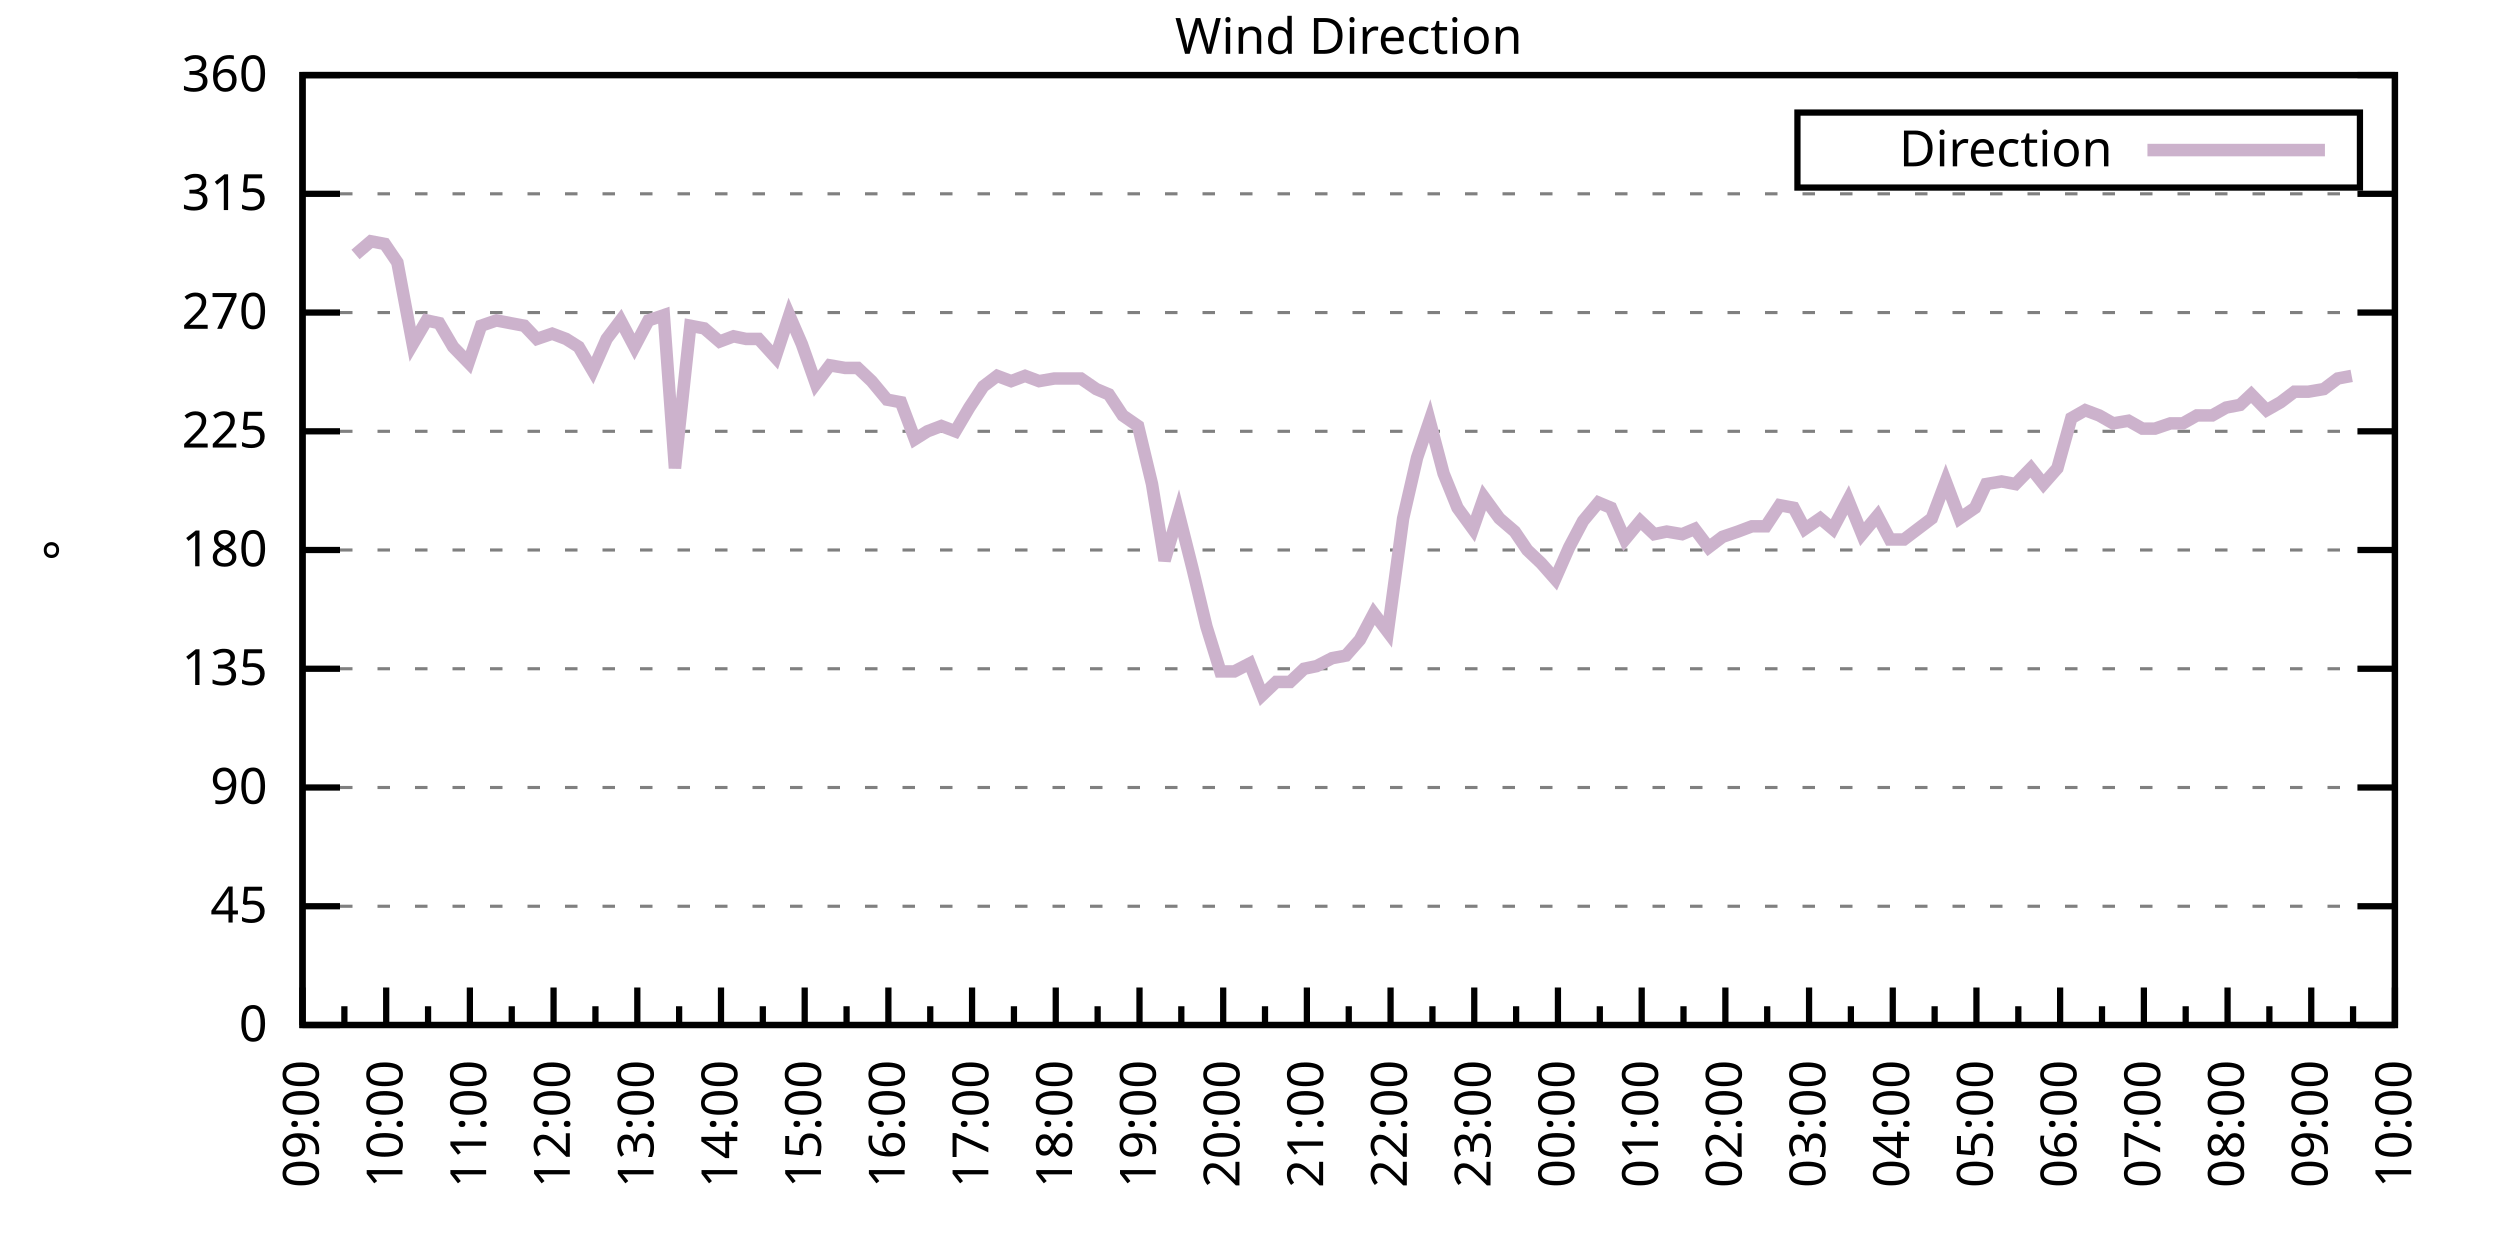
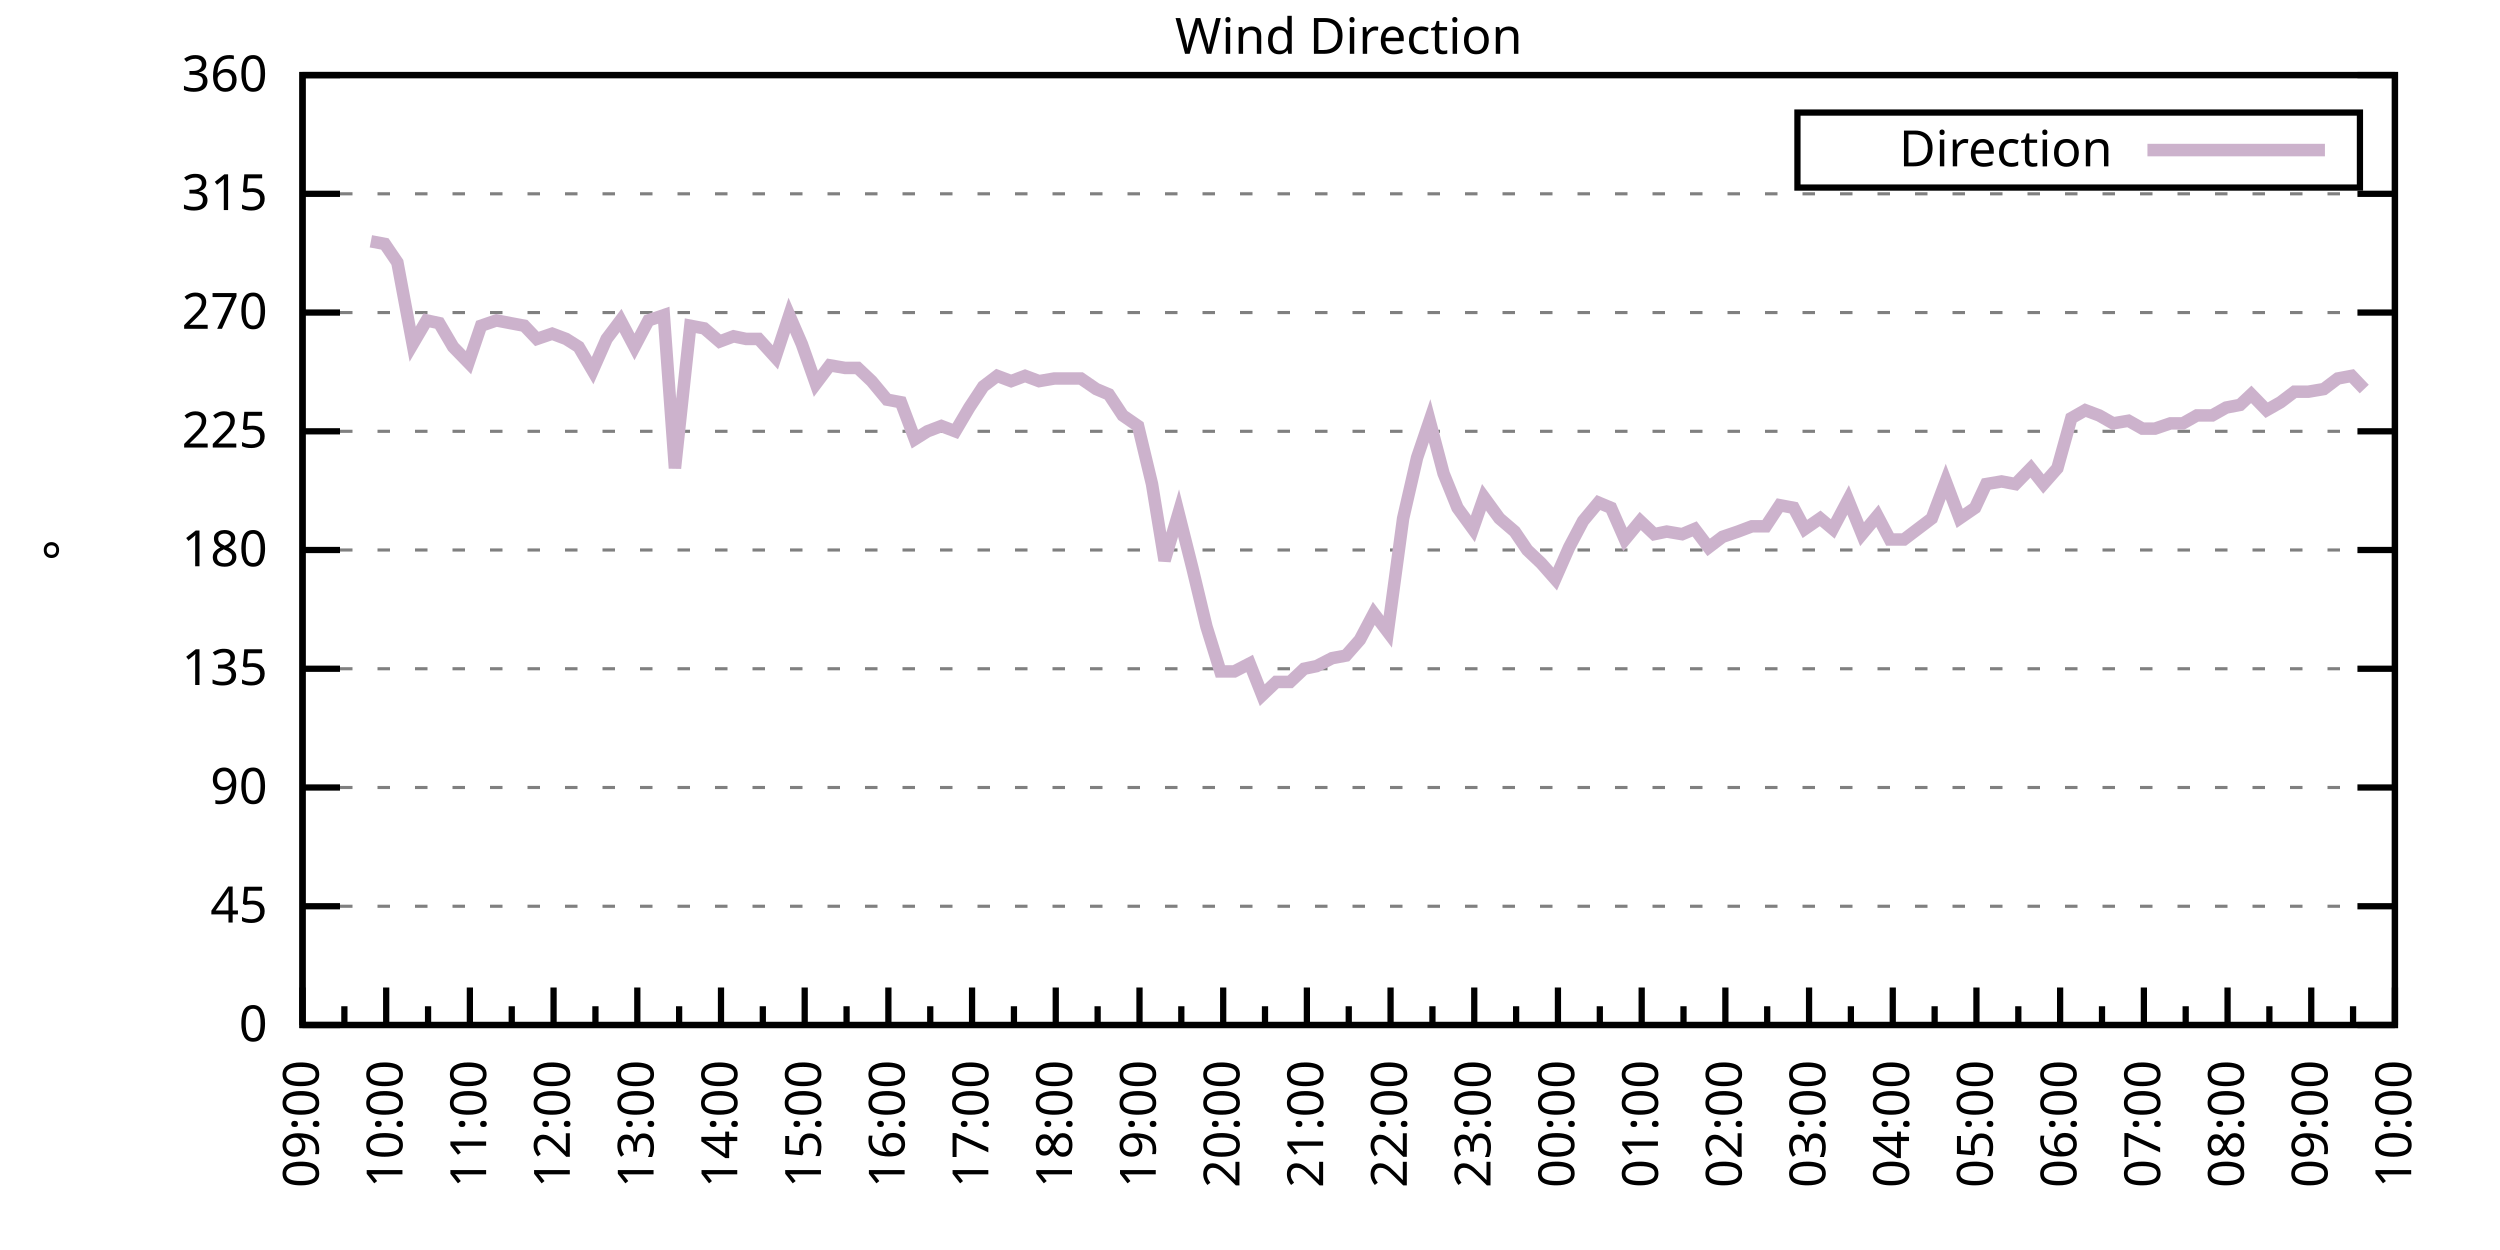
<svg xmlns="http://www.w3.org/2000/svg" xmlns:xlink="http://www.w3.org/1999/xlink" width="400" height="200" viewBox="0 0 400 200">
  <g id="gnuplot_canvas">
    <rect x="0" y="0" width="400" height="200" fill="none" />
    <defs>
      <circle id="gpDot" r="0.5" stroke-width="0.5" stroke="currentColor" />
      <path id="gpPt0" stroke-width="0.333" stroke="currentColor" d="M-1,0 h2 M0,-1 v2" />
      <path id="gpPt1" stroke-width="0.333" stroke="currentColor" d="M-1,-1 L1,1 M1,-1 L-1,1" />
      <path id="gpPt2" stroke-width="0.333" stroke="currentColor" d="M-1,0 L1,0 M0,-1 L0,1 M-1,-1 L1,1 M-1,1 L1,-1" />
      <rect id="gpPt3" stroke-width="0.333" stroke="currentColor" x="-1" y="-1" width="2" height="2" />
      <rect id="gpPt4" stroke-width="0.333" stroke="currentColor" fill="currentColor" x="-1" y="-1" width="2" height="2" />
      <circle id="gpPt5" stroke-width="0.333" stroke="currentColor" cx="0" cy="0" r="1" />
      <use xlink:href="#gpPt5" id="gpPt6" fill="currentColor" stroke="none" />
      <path id="gpPt7" stroke-width="0.333" stroke="currentColor" d="M0,-1.33 L-1.33,0.67 L1.33,0.67 z" />
      <use xlink:href="#gpPt7" id="gpPt8" fill="currentColor" stroke="none" />
      <use xlink:href="#gpPt7" id="gpPt9" stroke="currentColor" transform="rotate(180)" />
      <use xlink:href="#gpPt9" id="gpPt10" fill="currentColor" stroke="none" />
      <use xlink:href="#gpPt3" id="gpPt11" stroke="currentColor" transform="rotate(45)" />
      <use xlink:href="#gpPt11" id="gpPt12" fill="currentColor" stroke="none" />
      <path id="gpPt13" stroke-width="0.333" stroke="currentColor" d="M0,1.330 L1.265,0.411 L0.782,-1.067 L-0.782,-1.076 L-1.265,0.411 z" />
      <use xlink:href="#gpPt13" id="gpPt14" fill="currentColor" stroke="none" />
      <filter id="textbox" filterUnits="objectBoundingBox" x="0" y="0" height="1" width="1">
        <feFlood flood-color="white" flood-opacity="1" result="bgnd" />
        <feComposite in="SourceGraphic" in2="bgnd" operator="atop" />
      </filter>
      <filter id="greybox" filterUnits="objectBoundingBox" x="0" y="0" height="1" width="1">
        <feFlood flood-color="lightgrey" flood-opacity="1" result="grey" />
        <feComposite in="SourceGraphic" in2="grey" operator="atop" />
      </filter>
    </defs>
    <g fill="none" color="white" stroke="currentColor" stroke-width="1.00" stroke-linecap="butt" stroke-linejoin="miter">
</g>
    <g fill="none" color="black" stroke="currentColor" stroke-width="1.00" stroke-linecap="butt" stroke-linejoin="miter">
      <g stroke="none" shape-rendering="crispEdges">
        <polygon fill="rgb(255, 255, 255)" points="48.40,164.00 383.18,164.00 383.18,12.02 48.40,12.02 " />
      </g>
    </g>
    <g fill="none" color="black" stroke="currentColor" stroke-width="1.00" stroke-linecap="butt" stroke-linejoin="miter">
</g>
    <g fill="none" color="black" stroke="black" stroke-width="0.50" stroke-linecap="butt" stroke-linejoin="miter">
</g>
    <g fill="none" color="gray" stroke="currentColor" stroke-width="0.50" stroke-linecap="butt" stroke-linejoin="miter">
      <path stroke="gray" stroke-dasharray="2,4" class="gridline" d="M48.40,164.00 L383.19,164.00  " />
    </g>
    <g fill="none" color="gray" stroke="gray" stroke-width="1.00" stroke-linecap="butt" stroke-linejoin="miter">
</g>
    <g fill="none" color="black" stroke="currentColor" stroke-width="1.00" stroke-linecap="butt" stroke-linejoin="miter">
      <path stroke="black" d="M48.40,164.00 L54.40,164.00 M383.19,164.00 L377.19,164.00  " />
      <g transform="translate(42.80,166.60)" stroke="none" fill="black" font-family="Sans" font-size="8.00" text-anchor="end">
        <text>
          <tspan font-family="Sans"> 0</tspan>
        </text>
      </g>
    </g>
    <g fill="none" color="black" stroke="currentColor" stroke-width="1.00" stroke-linecap="butt" stroke-linejoin="miter">
</g>
    <g fill="none" color="black" stroke="black" stroke-width="0.50" stroke-linecap="butt" stroke-linejoin="miter">
</g>
    <g fill="none" color="gray" stroke="currentColor" stroke-width="0.50" stroke-linecap="butt" stroke-linejoin="miter">
      <path stroke="gray" stroke-dasharray="2,4" class="gridline" d="M48.40,145.00 L383.19,145.00  " />
    </g>
    <g fill="none" color="gray" stroke="gray" stroke-width="1.00" stroke-linecap="butt" stroke-linejoin="miter">
</g>
    <g fill="none" color="black" stroke="currentColor" stroke-width="1.00" stroke-linecap="butt" stroke-linejoin="miter">
      <path stroke="black" d="M48.40,145.00 L54.40,145.00 M383.19,145.00 L377.19,145.00  " />
      <g transform="translate(42.80,147.60)" stroke="none" fill="black" font-family="Sans" font-size="8.00" text-anchor="end">
        <text>
          <tspan font-family="Sans"> 45</tspan>
        </text>
      </g>
    </g>
    <g fill="none" color="black" stroke="currentColor" stroke-width="1.00" stroke-linecap="butt" stroke-linejoin="miter">
</g>
    <g fill="none" color="black" stroke="black" stroke-width="0.50" stroke-linecap="butt" stroke-linejoin="miter">
</g>
    <g fill="none" color="gray" stroke="currentColor" stroke-width="0.50" stroke-linecap="butt" stroke-linejoin="miter">
      <path stroke="gray" stroke-dasharray="2,4" class="gridline" d="M48.40,126.00 L383.19,126.00  " />
    </g>
    <g fill="none" color="gray" stroke="gray" stroke-width="1.00" stroke-linecap="butt" stroke-linejoin="miter">
</g>
    <g fill="none" color="black" stroke="currentColor" stroke-width="1.00" stroke-linecap="butt" stroke-linejoin="miter">
      <path stroke="black" d="M48.40,126.00 L54.40,126.00 M383.19,126.00 L377.19,126.00  " />
      <g transform="translate(42.80,128.60)" stroke="none" fill="black" font-family="Sans" font-size="8.00" text-anchor="end">
        <text>
          <tspan font-family="Sans"> 90</tspan>
        </text>
      </g>
    </g>
    <g fill="none" color="black" stroke="currentColor" stroke-width="1.00" stroke-linecap="butt" stroke-linejoin="miter">
</g>
    <g fill="none" color="black" stroke="black" stroke-width="0.50" stroke-linecap="butt" stroke-linejoin="miter">
</g>
    <g fill="none" color="gray" stroke="currentColor" stroke-width="0.50" stroke-linecap="butt" stroke-linejoin="miter">
      <path stroke="gray" stroke-dasharray="2,4" class="gridline" d="M48.40,107.00 L383.19,107.00  " />
    </g>
    <g fill="none" color="gray" stroke="gray" stroke-width="1.00" stroke-linecap="butt" stroke-linejoin="miter">
</g>
    <g fill="none" color="black" stroke="currentColor" stroke-width="1.00" stroke-linecap="butt" stroke-linejoin="miter">
      <path stroke="black" d="M48.40,107.00 L54.40,107.00 M383.19,107.00 L377.19,107.00  " />
      <g transform="translate(42.80,109.60)" stroke="none" fill="black" font-family="Sans" font-size="8.00" text-anchor="end">
        <text>
          <tspan font-family="Sans"> 135</tspan>
        </text>
      </g>
    </g>
    <g fill="none" color="black" stroke="currentColor" stroke-width="1.00" stroke-linecap="butt" stroke-linejoin="miter">
</g>
    <g fill="none" color="black" stroke="black" stroke-width="0.50" stroke-linecap="butt" stroke-linejoin="miter">
</g>
    <g fill="none" color="gray" stroke="currentColor" stroke-width="0.50" stroke-linecap="butt" stroke-linejoin="miter">
      <path stroke="gray" stroke-dasharray="2,4" class="gridline" d="M48.40,88.00 L383.19,88.00  " />
    </g>
    <g fill="none" color="gray" stroke="gray" stroke-width="1.00" stroke-linecap="butt" stroke-linejoin="miter">
</g>
    <g fill="none" color="black" stroke="currentColor" stroke-width="1.00" stroke-linecap="butt" stroke-linejoin="miter">
      <path stroke="black" d="M48.40,88.00 L54.40,88.00 M383.19,88.00 L377.19,88.00  " />
      <g transform="translate(42.80,90.60)" stroke="none" fill="black" font-family="Sans" font-size="8.00" text-anchor="end">
        <text>
          <tspan font-family="Sans"> 180</tspan>
        </text>
      </g>
    </g>
    <g fill="none" color="black" stroke="currentColor" stroke-width="1.00" stroke-linecap="butt" stroke-linejoin="miter">
</g>
    <g fill="none" color="black" stroke="black" stroke-width="0.50" stroke-linecap="butt" stroke-linejoin="miter">
</g>
    <g fill="none" color="gray" stroke="currentColor" stroke-width="0.50" stroke-linecap="butt" stroke-linejoin="miter">
      <path stroke="gray" stroke-dasharray="2,4" class="gridline" d="M48.40,69.01 L383.19,69.01  " />
    </g>
    <g fill="none" color="gray" stroke="gray" stroke-width="1.00" stroke-linecap="butt" stroke-linejoin="miter">
</g>
    <g fill="none" color="black" stroke="currentColor" stroke-width="1.00" stroke-linecap="butt" stroke-linejoin="miter">
      <path stroke="black" d="M48.40,69.01 L54.40,69.01 M383.19,69.01 L377.19,69.01  " />
      <g transform="translate(42.80,71.61)" stroke="none" fill="black" font-family="Sans" font-size="8.00" text-anchor="end">
        <text>
          <tspan font-family="Sans"> 225</tspan>
        </text>
      </g>
    </g>
    <g fill="none" color="black" stroke="currentColor" stroke-width="1.00" stroke-linecap="butt" stroke-linejoin="miter">
</g>
    <g fill="none" color="black" stroke="black" stroke-width="0.50" stroke-linecap="butt" stroke-linejoin="miter">
</g>
    <g fill="none" color="gray" stroke="currentColor" stroke-width="0.50" stroke-linecap="butt" stroke-linejoin="miter">
      <path stroke="gray" stroke-dasharray="2,4" class="gridline" d="M48.40,50.01 L383.19,50.01  " />
    </g>
    <g fill="none" color="gray" stroke="gray" stroke-width="1.00" stroke-linecap="butt" stroke-linejoin="miter">
</g>
    <g fill="none" color="black" stroke="currentColor" stroke-width="1.00" stroke-linecap="butt" stroke-linejoin="miter">
      <path stroke="black" d="M48.40,50.01 L54.40,50.01 M383.19,50.01 L377.19,50.01  " />
      <g transform="translate(42.80,52.61)" stroke="none" fill="black" font-family="Sans" font-size="8.00" text-anchor="end">
        <text>
          <tspan font-family="Sans"> 270</tspan>
        </text>
      </g>
    </g>
    <g fill="none" color="black" stroke="currentColor" stroke-width="1.00" stroke-linecap="butt" stroke-linejoin="miter">
</g>
    <g fill="none" color="black" stroke="black" stroke-width="0.50" stroke-linecap="butt" stroke-linejoin="miter">
</g>
    <g fill="none" color="gray" stroke="currentColor" stroke-width="0.50" stroke-linecap="butt" stroke-linejoin="miter">
      <path stroke="gray" stroke-dasharray="2,4" class="gridline" d="M48.40,31.01 L383.19,31.01  " />
    </g>
    <g fill="none" color="gray" stroke="gray" stroke-width="1.00" stroke-linecap="butt" stroke-linejoin="miter">
</g>
    <g fill="none" color="black" stroke="currentColor" stroke-width="1.00" stroke-linecap="butt" stroke-linejoin="miter">
      <path stroke="black" d="M48.40,31.01 L54.40,31.01 M383.19,31.01 L377.19,31.01  " />
      <g transform="translate(42.80,33.61)" stroke="none" fill="black" font-family="Sans" font-size="8.00" text-anchor="end">
        <text>
          <tspan font-family="Sans"> 315</tspan>
        </text>
      </g>
    </g>
    <g fill="none" color="black" stroke="currentColor" stroke-width="1.00" stroke-linecap="butt" stroke-linejoin="miter">
</g>
    <g fill="none" color="black" stroke="black" stroke-width="0.50" stroke-linecap="butt" stroke-linejoin="miter">
</g>
    <g fill="none" color="gray" stroke="currentColor" stroke-width="0.50" stroke-linecap="butt" stroke-linejoin="miter">
      <path stroke="gray" stroke-dasharray="2,4" class="gridline" d="M48.40,12.01 L383.19,12.01  " />
    </g>
    <g fill="none" color="gray" stroke="gray" stroke-width="1.00" stroke-linecap="butt" stroke-linejoin="miter">
</g>
    <g fill="none" color="black" stroke="currentColor" stroke-width="1.00" stroke-linecap="butt" stroke-linejoin="miter">
      <path stroke="black" d="M48.40,12.01 L54.40,12.01 M383.19,12.01 L377.19,12.01  " />
      <g transform="translate(42.80,14.61)" stroke="none" fill="black" font-family="Sans" font-size="8.00" text-anchor="end">
        <text>
          <tspan font-family="Sans"> 360</tspan>
        </text>
      </g>
    </g>
    <g fill="none" color="black" stroke="currentColor" stroke-width="1.00" stroke-linecap="butt" stroke-linejoin="miter">
      <path stroke="black" d="M48.40,164.00 L48.40,158.00  " />
      <g transform="translate(51.00,169.60) rotate(270)" stroke="none" fill="black" font-family="Sans" font-size="8.00" text-anchor="end">
        <text>
          <tspan font-family="Sans">09:00</tspan>
        </text>
      </g>
    </g>
    <g fill="none" color="black" stroke="currentColor" stroke-width="1.00" stroke-linecap="butt" stroke-linejoin="miter">
      <path stroke="black" d="M55.10,164.00 L55.10,161.00 M61.79,164.00 L61.79,158.00  " />
      <g transform="translate(64.39,169.60) rotate(270)" stroke="none" fill="black" font-family="Sans" font-size="8.00" text-anchor="end">
        <text>
          <tspan font-family="Sans">10:00</tspan>
        </text>
      </g>
    </g>
    <g fill="none" color="black" stroke="currentColor" stroke-width="1.00" stroke-linecap="butt" stroke-linejoin="miter">
      <path stroke="black" d="M68.49,164.00 L68.49,161.00 M75.18,164.00 L75.18,158.00  " />
      <g transform="translate(77.78,169.60) rotate(270)" stroke="none" fill="black" font-family="Sans" font-size="8.00" text-anchor="end">
        <text>
          <tspan font-family="Sans">11:00</tspan>
        </text>
      </g>
    </g>
    <g fill="none" color="black" stroke="currentColor" stroke-width="1.00" stroke-linecap="butt" stroke-linejoin="miter">
      <path stroke="black" d="M81.88,164.00 L81.88,161.00 M88.57,164.00 L88.57,158.00  " />
      <g transform="translate(91.17,169.60) rotate(270)" stroke="none" fill="black" font-family="Sans" font-size="8.00" text-anchor="end">
        <text>
          <tspan font-family="Sans">12:00</tspan>
        </text>
      </g>
    </g>
    <g fill="none" color="black" stroke="currentColor" stroke-width="1.00" stroke-linecap="butt" stroke-linejoin="miter">
      <path stroke="black" d="M95.27,164.00 L95.27,161.00 M101.97,164.00 L101.97,158.00  " />
      <g transform="translate(104.57,169.60) rotate(270)" stroke="none" fill="black" font-family="Sans" font-size="8.00" text-anchor="end">
        <text>
          <tspan font-family="Sans">13:00</tspan>
        </text>
      </g>
    </g>
    <g fill="none" color="black" stroke="currentColor" stroke-width="1.00" stroke-linecap="butt" stroke-linejoin="miter">
      <path stroke="black" d="M108.66,164.00 L108.66,161.00 M115.36,164.00 L115.36,158.00  " />
      <g transform="translate(117.96,169.60) rotate(270)" stroke="none" fill="black" font-family="Sans" font-size="8.00" text-anchor="end">
        <text>
          <tspan font-family="Sans">14:00</tspan>
        </text>
      </g>
    </g>
    <g fill="none" color="black" stroke="currentColor" stroke-width="1.00" stroke-linecap="butt" stroke-linejoin="miter">
      <path stroke="black" d="M122.05,164.00 L122.05,161.00 M128.75,164.00 L128.75,158.00  " />
      <g transform="translate(131.35,169.60) rotate(270)" stroke="none" fill="black" font-family="Sans" font-size="8.00" text-anchor="end">
        <text>
          <tspan font-family="Sans">15:00</tspan>
        </text>
      </g>
    </g>
    <g fill="none" color="black" stroke="currentColor" stroke-width="1.00" stroke-linecap="butt" stroke-linejoin="miter">
      <path stroke="black" d="M135.45,164.00 L135.45,161.00 M142.14,164.00 L142.14,158.00  " />
      <g transform="translate(144.74,169.60) rotate(270)" stroke="none" fill="black" font-family="Sans" font-size="8.00" text-anchor="end">
        <text>
          <tspan font-family="Sans">16:00</tspan>
        </text>
      </g>
    </g>
    <g fill="none" color="black" stroke="currentColor" stroke-width="1.00" stroke-linecap="butt" stroke-linejoin="miter">
      <path stroke="black" d="M148.84,164.00 L148.84,161.00 M155.53,164.00 L155.53,158.00  " />
      <g transform="translate(158.13,169.60) rotate(270)" stroke="none" fill="black" font-family="Sans" font-size="8.00" text-anchor="end">
        <text>
          <tspan font-family="Sans">17:00</tspan>
        </text>
      </g>
    </g>
    <g fill="none" color="black" stroke="currentColor" stroke-width="1.00" stroke-linecap="butt" stroke-linejoin="miter">
      <path stroke="black" d="M162.23,164.00 L162.23,161.00 M168.92,164.00 L168.92,158.00  " />
      <g transform="translate(171.52,169.60) rotate(270)" stroke="none" fill="black" font-family="Sans" font-size="8.00" text-anchor="end">
        <text>
          <tspan font-family="Sans">18:00</tspan>
        </text>
      </g>
    </g>
    <g fill="none" color="black" stroke="currentColor" stroke-width="1.00" stroke-linecap="butt" stroke-linejoin="miter">
      <path stroke="black" d="M175.62,164.00 L175.62,161.00 M182.32,164.00 L182.32,158.00  " />
      <g transform="translate(184.92,169.60) rotate(270)" stroke="none" fill="black" font-family="Sans" font-size="8.00" text-anchor="end">
        <text>
          <tspan font-family="Sans">19:00</tspan>
        </text>
      </g>
    </g>
    <g fill="none" color="black" stroke="currentColor" stroke-width="1.00" stroke-linecap="butt" stroke-linejoin="miter">
      <path stroke="black" d="M189.01,164.00 L189.01,161.00 M195.71,164.00 L195.71,158.00  " />
      <g transform="translate(198.31,169.60) rotate(270)" stroke="none" fill="black" font-family="Sans" font-size="8.00" text-anchor="end">
        <text>
          <tspan font-family="Sans">20:00</tspan>
        </text>
      </g>
    </g>
    <g fill="none" color="black" stroke="currentColor" stroke-width="1.00" stroke-linecap="butt" stroke-linejoin="miter">
      <path stroke="black" d="M202.40,164.00 L202.40,161.00 M209.10,164.00 L209.10,158.00  " />
      <g transform="translate(211.70,169.60) rotate(270)" stroke="none" fill="black" font-family="Sans" font-size="8.00" text-anchor="end">
        <text>
          <tspan font-family="Sans">21:00</tspan>
        </text>
      </g>
    </g>
    <g fill="none" color="black" stroke="currentColor" stroke-width="1.00" stroke-linecap="butt" stroke-linejoin="miter">
      <path stroke="black" d="M215.80,164.00 L215.80,161.00 M222.49,164.00 L222.49,158.00  " />
      <g transform="translate(225.09,169.60) rotate(270)" stroke="none" fill="black" font-family="Sans" font-size="8.00" text-anchor="end">
        <text>
          <tspan font-family="Sans">22:00</tspan>
        </text>
      </g>
    </g>
    <g fill="none" color="black" stroke="currentColor" stroke-width="1.00" stroke-linecap="butt" stroke-linejoin="miter">
      <path stroke="black" d="M229.19,164.00 L229.19,161.00 M235.88,164.00 L235.88,158.00  " />
      <g transform="translate(238.48,169.60) rotate(270)" stroke="none" fill="black" font-family="Sans" font-size="8.00" text-anchor="end">
        <text>
          <tspan font-family="Sans">23:00</tspan>
        </text>
      </g>
    </g>
    <g fill="none" color="black" stroke="currentColor" stroke-width="1.00" stroke-linecap="butt" stroke-linejoin="miter">
      <path stroke="black" d="M242.58,164.00 L242.58,161.00 M249.27,164.00 L249.27,158.00  " />
      <g transform="translate(251.87,169.60) rotate(270)" stroke="none" fill="black" font-family="Sans" font-size="8.00" text-anchor="end">
        <text>
          <tspan font-family="Sans">00:00</tspan>
        </text>
      </g>
    </g>
    <g fill="none" color="black" stroke="currentColor" stroke-width="1.00" stroke-linecap="butt" stroke-linejoin="miter">
      <path stroke="black" d="M255.97,164.00 L255.97,161.00 M262.67,164.00 L262.67,158.00  " />
      <g transform="translate(265.27,169.60) rotate(270)" stroke="none" fill="black" font-family="Sans" font-size="8.00" text-anchor="end">
        <text>
          <tspan font-family="Sans">01:00</tspan>
        </text>
      </g>
    </g>
    <g fill="none" color="black" stroke="currentColor" stroke-width="1.00" stroke-linecap="butt" stroke-linejoin="miter">
      <path stroke="black" d="M269.36,164.00 L269.36,161.00 M276.06,164.00 L276.06,158.00  " />
      <g transform="translate(278.66,169.60) rotate(270)" stroke="none" fill="black" font-family="Sans" font-size="8.00" text-anchor="end">
        <text>
          <tspan font-family="Sans">02:00</tspan>
        </text>
      </g>
    </g>
    <g fill="none" color="black" stroke="currentColor" stroke-width="1.00" stroke-linecap="butt" stroke-linejoin="miter">
      <path stroke="black" d="M282.75,164.00 L282.75,161.00 M289.45,164.00 L289.45,158.00  " />
      <g transform="translate(292.05,169.60) rotate(270)" stroke="none" fill="black" font-family="Sans" font-size="8.00" text-anchor="end">
        <text>
          <tspan font-family="Sans">03:00</tspan>
        </text>
      </g>
    </g>
    <g fill="none" color="black" stroke="currentColor" stroke-width="1.00" stroke-linecap="butt" stroke-linejoin="miter">
      <path stroke="black" d="M296.14,164.00 L296.14,161.00 M302.84,164.00 L302.84,158.00  " />
      <g transform="translate(305.44,169.60) rotate(270)" stroke="none" fill="black" font-family="Sans" font-size="8.00" text-anchor="end">
        <text>
          <tspan font-family="Sans">04:00</tspan>
        </text>
      </g>
    </g>
    <g fill="none" color="black" stroke="currentColor" stroke-width="1.00" stroke-linecap="butt" stroke-linejoin="miter">
      <path stroke="black" d="M309.54,164.00 L309.54,161.00 M316.23,164.00 L316.23,158.00  " />
      <g transform="translate(318.83,169.60) rotate(270)" stroke="none" fill="black" font-family="Sans" font-size="8.00" text-anchor="end">
        <text>
          <tspan font-family="Sans">05:00</tspan>
        </text>
      </g>
    </g>
    <g fill="none" color="black" stroke="currentColor" stroke-width="1.00" stroke-linecap="butt" stroke-linejoin="miter">
      <path stroke="black" d="M322.93,164.00 L322.93,161.00 M329.62,164.00 L329.62,158.00  " />
      <g transform="translate(332.22,169.60) rotate(270)" stroke="none" fill="black" font-family="Sans" font-size="8.00" text-anchor="end">
        <text>
          <tspan font-family="Sans">06:00</tspan>
        </text>
      </g>
    </g>
    <g fill="none" color="black" stroke="currentColor" stroke-width="1.00" stroke-linecap="butt" stroke-linejoin="miter">
      <path stroke="black" d="M336.32,164.00 L336.32,161.00 M343.02,164.00 L343.02,158.00  " />
      <g transform="translate(345.62,169.60) rotate(270)" stroke="none" fill="black" font-family="Sans" font-size="8.00" text-anchor="end">
        <text>
          <tspan font-family="Sans">07:00</tspan>
        </text>
      </g>
    </g>
    <g fill="none" color="black" stroke="currentColor" stroke-width="1.00" stroke-linecap="butt" stroke-linejoin="miter">
      <path stroke="black" d="M349.71,164.00 L349.71,161.00 M356.41,164.00 L356.41,158.00  " />
      <g transform="translate(359.01,169.60) rotate(270)" stroke="none" fill="black" font-family="Sans" font-size="8.00" text-anchor="end">
        <text>
          <tspan font-family="Sans">08:00</tspan>
        </text>
      </g>
    </g>
    <g fill="none" color="black" stroke="currentColor" stroke-width="1.00" stroke-linecap="butt" stroke-linejoin="miter">
      <path stroke="black" d="M363.10,164.00 L363.10,161.00 M369.80,164.00 L369.80,158.00  " />
      <g transform="translate(372.40,169.60) rotate(270)" stroke="none" fill="black" font-family="Sans" font-size="8.00" text-anchor="end">
        <text>
          <tspan font-family="Sans">09:00</tspan>
        </text>
      </g>
    </g>
    <g fill="none" color="black" stroke="currentColor" stroke-width="1.00" stroke-linecap="butt" stroke-linejoin="miter">
      <path stroke="black" d="M376.49,164.00 L376.49,161.00 M383.19,164.00 L383.19,158.00  " />
      <g transform="translate(385.79,169.60) rotate(270)" stroke="none" fill="black" font-family="Sans" font-size="8.00" text-anchor="end">
        <text>
          <tspan font-family="Sans">10:00</tspan>
        </text>
      </g>
    </g>
    <g fill="none" color="black" stroke="currentColor" stroke-width="1.00" stroke-linecap="butt" stroke-linejoin="miter">
</g>
    <g fill="none" color="black" stroke="currentColor" stroke-width="1.00" stroke-linecap="butt" stroke-linejoin="miter">
      <path stroke="black" d="M48.40,12.01 L48.40,164.00 L383.19,164.00 L383.19,12.01 L48.40,12.01 Z  " />
    </g>
    <g fill="none" color="black" stroke="currentColor" stroke-width="1.00" stroke-linecap="butt" stroke-linejoin="miter">
      <g transform="translate(12.80,88.01) rotate(270)" stroke="none" fill="black" font-family="Sans" font-size="8.00" text-anchor="middle">
        <text>
          <tspan font-family="Sans">°</tspan>
        </text>
      </g>
    </g>
    <g fill="none" color="black" stroke="currentColor" stroke-width="1.00" stroke-linecap="butt" stroke-linejoin="miter">
</g>
    <g fill="none" color="black" stroke="currentColor" stroke-width="1.00" stroke-linecap="butt" stroke-linejoin="miter">
      <path stroke="black" d="M287.59,30.01 L287.59,18.01 L377.59,18.01 L377.59,30.01 L287.59,30.01 Z  " />
    </g>
    <g id="Wind_direction_plot_1">
      <g fill="none" color="white" stroke="black" stroke-width="2.00" stroke-linecap="butt" stroke-linejoin="miter">
</g>
      <g fill="none" color="black" stroke="currentColor" stroke-width="2.00" stroke-linecap="butt" stroke-linejoin="miter">
        <g transform="translate(337.99,26.61)" stroke="none" fill="black" font-family="Sans" font-size="8.00" text-anchor="end">
          <text>
            <tspan font-family="Sans">Direction</tspan>
          </text>
        </g>
      </g>
      <g fill="none" color="black" stroke="currentColor" stroke-width="2.00" stroke-linecap="butt" stroke-linejoin="miter">
-         <path stroke="rgb(204, 178, 204)" d="M343.59,24.01 L371.99,24.01 M56.88,40.72 L59.34,38.61 L61.57,39.03 L63.58,41.99 L66.03,55.07 L68.26,51.27   L70.27,51.70 L72.50,55.50 L74.96,58.03 L76.97,52.12 L79.42,51.27 L81.66,51.70 L83.89,52.12 L85.90,54.23   L88.35,53.39 L90.58,54.23 L92.59,55.50 L94.82,59.30 L97.06,54.23 L99.29,51.27 L101.52,55.50 L103.75,51.27   L106.21,50.43 L107.99,74.92 L110.45,52.12 L112.68,52.54 L115.13,54.65 L117.37,53.81 L119.38,54.23 L121.38,54.23   L124.06,57.18 L126.29,50.43 L128.30,55.07 L130.54,61.41 L132.77,58.45 L135.22,58.87 L137.23,58.87 L139.46,60.98   L141.92,63.94 L144.15,64.36 L146.38,70.27 L148.39,69.01 L150.62,68.16 L152.85,69.01 L155.09,65.21 L157.32,61.83   L159.55,60.14 L161.78,60.98 L164.01,60.14 L166.25,60.98 L168.70,60.56 L170.71,60.56 L172.94,60.56 L175.40,62.25   L177.41,63.10 L179.64,66.47 L182.09,68.16 L184.32,77.45 L186.33,89.69 L188.57,82.09 L190.80,90.96 L193.03,100.25   L195.26,107.43 L197.49,107.43 L199.95,106.16 L201.96,111.23 L204.19,109.11 L206.42,109.11 L208.65,107.00 L210.66,106.58   L213.12,105.31 L215.35,104.89 L217.58,102.36 L219.81,98.14 L222.04,101.09 L224.50,82.94 L226.73,73.23 L228.74,67.32   L230.97,75.76 L233.20,81.25 L235.66,84.63 L237.44,79.56 L239.90,82.94 L242.36,85.05 L244.36,88.00 L246.60,90.12   L248.83,92.65 L251.06,87.58 L253.29,83.36 L255.75,80.41 L257.76,81.25 L259.99,86.32 L262.44,83.36 L264.67,85.47   L266.68,85.05 L269.14,85.47 L271.15,84.63 L273.38,87.58 L275.61,85.89 L278.07,85.05 L280.30,84.21 L282.53,84.21   L284.76,80.83 L286.99,81.25 L288.78,84.63 L291.23,82.94 L293.24,84.63 L295.70,79.98 L297.93,85.47 L300.39,82.52   L302.39,86.32 L304.63,86.32 L306.86,84.63 L309.09,82.94 L311.32,77.03 L313.55,82.94 L316.01,81.25 L317.79,77.45   L320.25,77.03 L322.48,77.45 L324.94,74.92 L326.95,77.45 L329.18,74.92 L331.41,66.90 L333.64,65.63 L335.87,66.47   L338.10,67.74 L340.56,67.32 L342.79,68.58 L344.80,68.58 L347.26,67.74 L349.26,67.74 L351.50,66.47 L353.95,66.47   L356.18,65.21 L358.42,64.78 L360.20,63.10 L362.66,65.63 L364.89,64.36 L367.12,62.67 L369.35,62.67 L371.81,62.25   L374.04,60.56 L376.27,60.14  " />
+         <path stroke="rgb(204, 178, 204)" d="M343.59,24.01 L371.99,24.01 M59.34,38.61 L61.57,39.03 L63.58,41.99 L66.03,55.07 L68.26,51.27 L70.27,51.70   L72.50,55.50 L74.96,58.03 L76.97,52.12 L79.42,51.27 L81.66,51.70 L83.89,52.12 L85.90,54.23 L88.35,53.39   L90.58,54.23 L92.59,55.50 L94.82,59.30 L97.06,54.23 L99.29,51.27 L101.52,55.50 L103.75,51.27 L106.21,50.43   L107.99,74.92 L110.45,52.12 L112.68,52.54 L115.13,54.65 L117.37,53.81 L119.38,54.23 L121.38,54.23 L124.06,57.18   L126.29,50.43 L128.30,55.07 L130.54,61.41 L132.77,58.45 L135.22,58.87 L137.23,58.87 L139.46,60.98 L141.92,63.94   L144.15,64.36 L146.38,70.27 L148.39,69.01 L150.62,68.16 L152.85,69.01 L155.09,65.21 L157.32,61.83 L159.55,60.14   L161.78,60.98 L164.01,60.14 L166.25,60.98 L168.70,60.56 L170.71,60.56 L172.94,60.56 L175.40,62.25 L177.41,63.10   L179.64,66.47 L182.09,68.16 L184.32,77.45 L186.33,89.69 L188.57,82.09 L190.80,90.96 L193.03,100.25 L195.26,107.43   L197.49,107.43 L199.95,106.16 L201.96,111.23 L204.19,109.11 L206.42,109.11 L208.65,107.00 L210.66,106.58 L213.12,105.31   L215.35,104.89 L217.58,102.36 L219.81,98.14 L222.04,101.09 L224.50,82.94 L226.73,73.23 L228.74,67.32 L230.97,75.76   L233.20,81.25 L235.66,84.63 L237.44,79.56 L239.90,82.94 L242.36,85.05 L244.36,88.00 L246.60,90.12 L248.83,92.65   L251.06,87.58 L253.29,83.36 L255.75,80.41 L257.76,81.25 L259.99,86.32 L262.44,83.36 L264.67,85.47 L266.68,85.05   L269.14,85.47 L271.15,84.63 L273.38,87.58 L275.61,85.89 L278.07,85.05 L280.30,84.21 L282.53,84.21 L284.76,80.83   L286.99,81.25 L288.78,84.63 L291.23,82.94 L293.24,84.63 L295.70,79.98 L297.93,85.47 L300.39,82.52 L302.39,86.32   L304.63,86.32 L306.86,84.63 L309.09,82.94 L311.32,77.03 L313.55,82.94 L316.01,81.25 L317.79,77.45 L320.25,77.03   L322.48,77.45 L324.94,74.92 L326.95,77.45 L329.18,74.92 L331.41,66.90 L333.64,65.63 L335.87,66.47 L338.10,67.74   L340.56,67.32 L342.79,68.58 L344.80,68.58 L347.26,67.74 L349.26,67.74 L351.50,66.47 L353.95,66.47 L356.18,65.21   L358.42,64.78 L360.20,63.10 L362.66,65.63 L364.89,64.36 L367.12,62.67 L369.35,62.67 L371.81,62.25 L374.04,60.56   L376.27,60.14 L378.28,62.25  " />
      </g>
    </g>
    <g fill="none" color="black" stroke="currentColor" stroke-width="2.00" stroke-linecap="butt" stroke-linejoin="miter">
</g>
    <g fill="none" color="black" stroke="black" stroke-width="1.00" stroke-linecap="butt" stroke-linejoin="miter">
</g>
    <g fill="none" color="black" stroke="currentColor" stroke-width="1.00" stroke-linecap="butt" stroke-linejoin="miter">
      <path stroke="black" d="M48.40,12.01 L48.40,164.00 L383.19,164.00 L383.19,12.01 L48.40,12.01 Z  " />
    </g>
    <g fill="none" color="black" stroke="currentColor" stroke-width="1.00" stroke-linecap="butt" stroke-linejoin="miter">
      <g transform="translate(215.79,8.61)" stroke="none" fill="black" font-family="Sans" font-size="8.00" text-anchor="middle">
        <text>
          <tspan font-family="Sans">Wind Direction</tspan>
        </text>
      </g>
    </g>
    <g fill="none" color="black" stroke="currentColor" stroke-width="1.00" stroke-linecap="butt" stroke-linejoin="miter">
</g>
  </g>
</svg>
